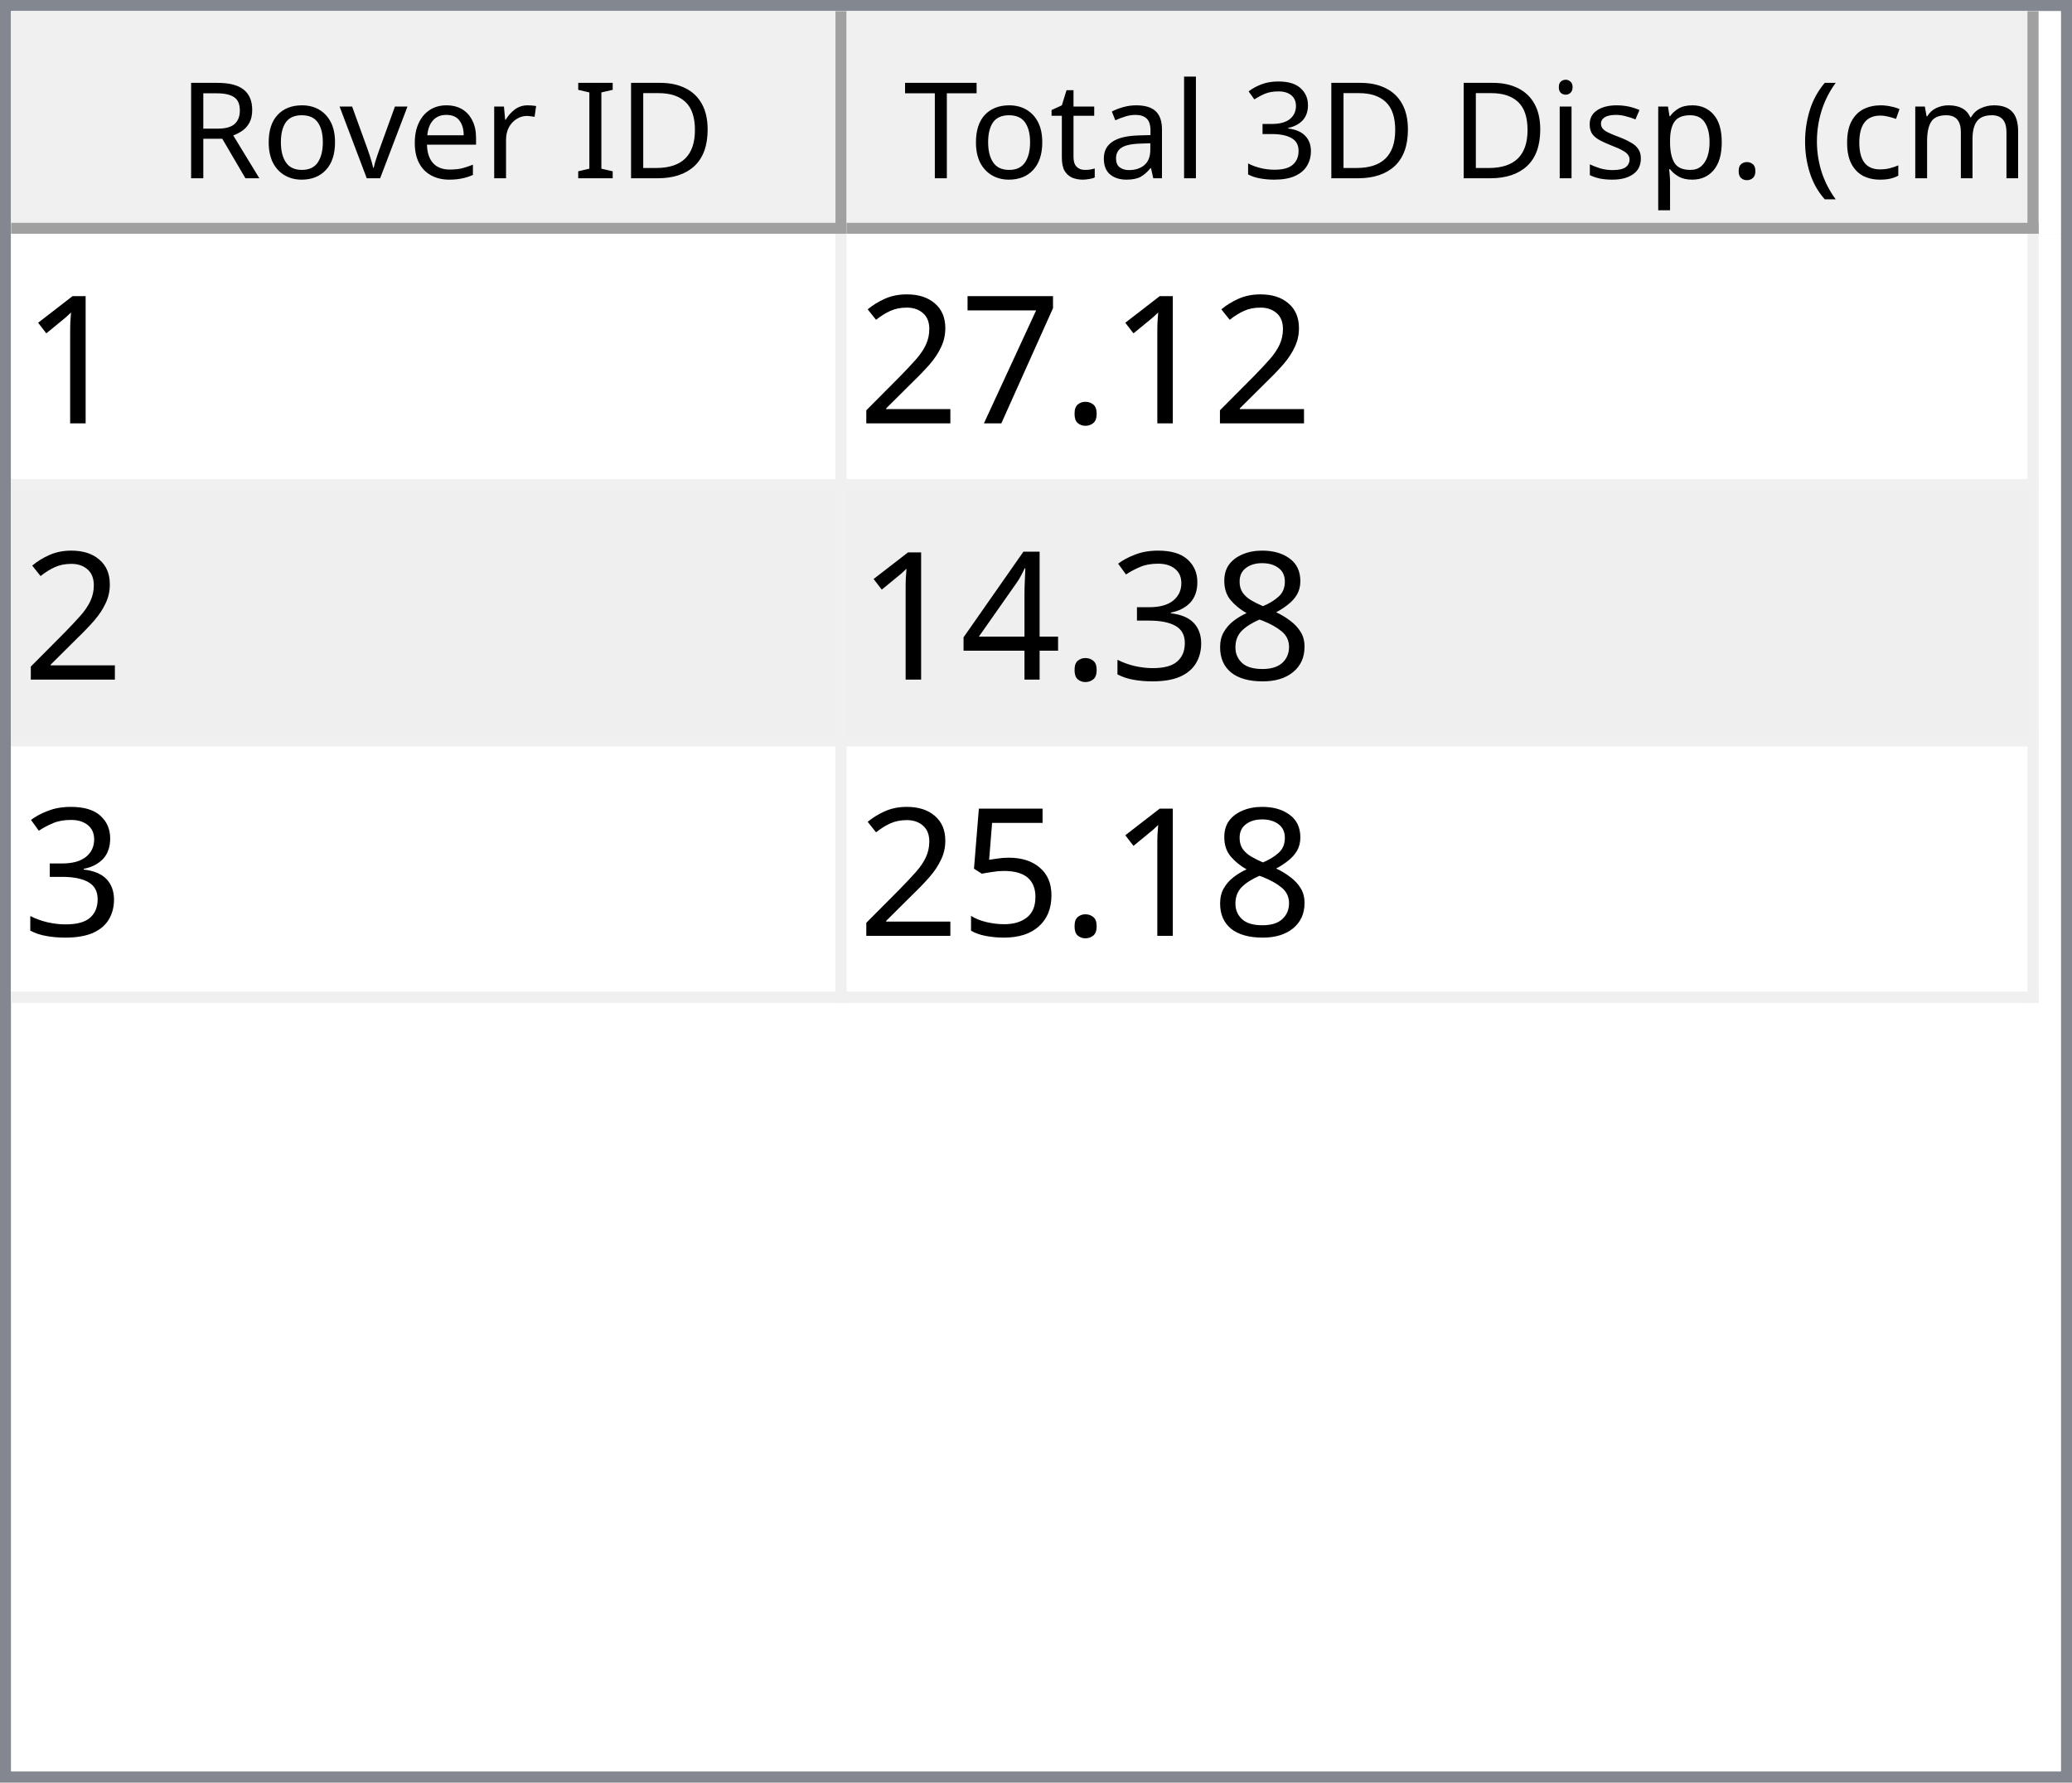
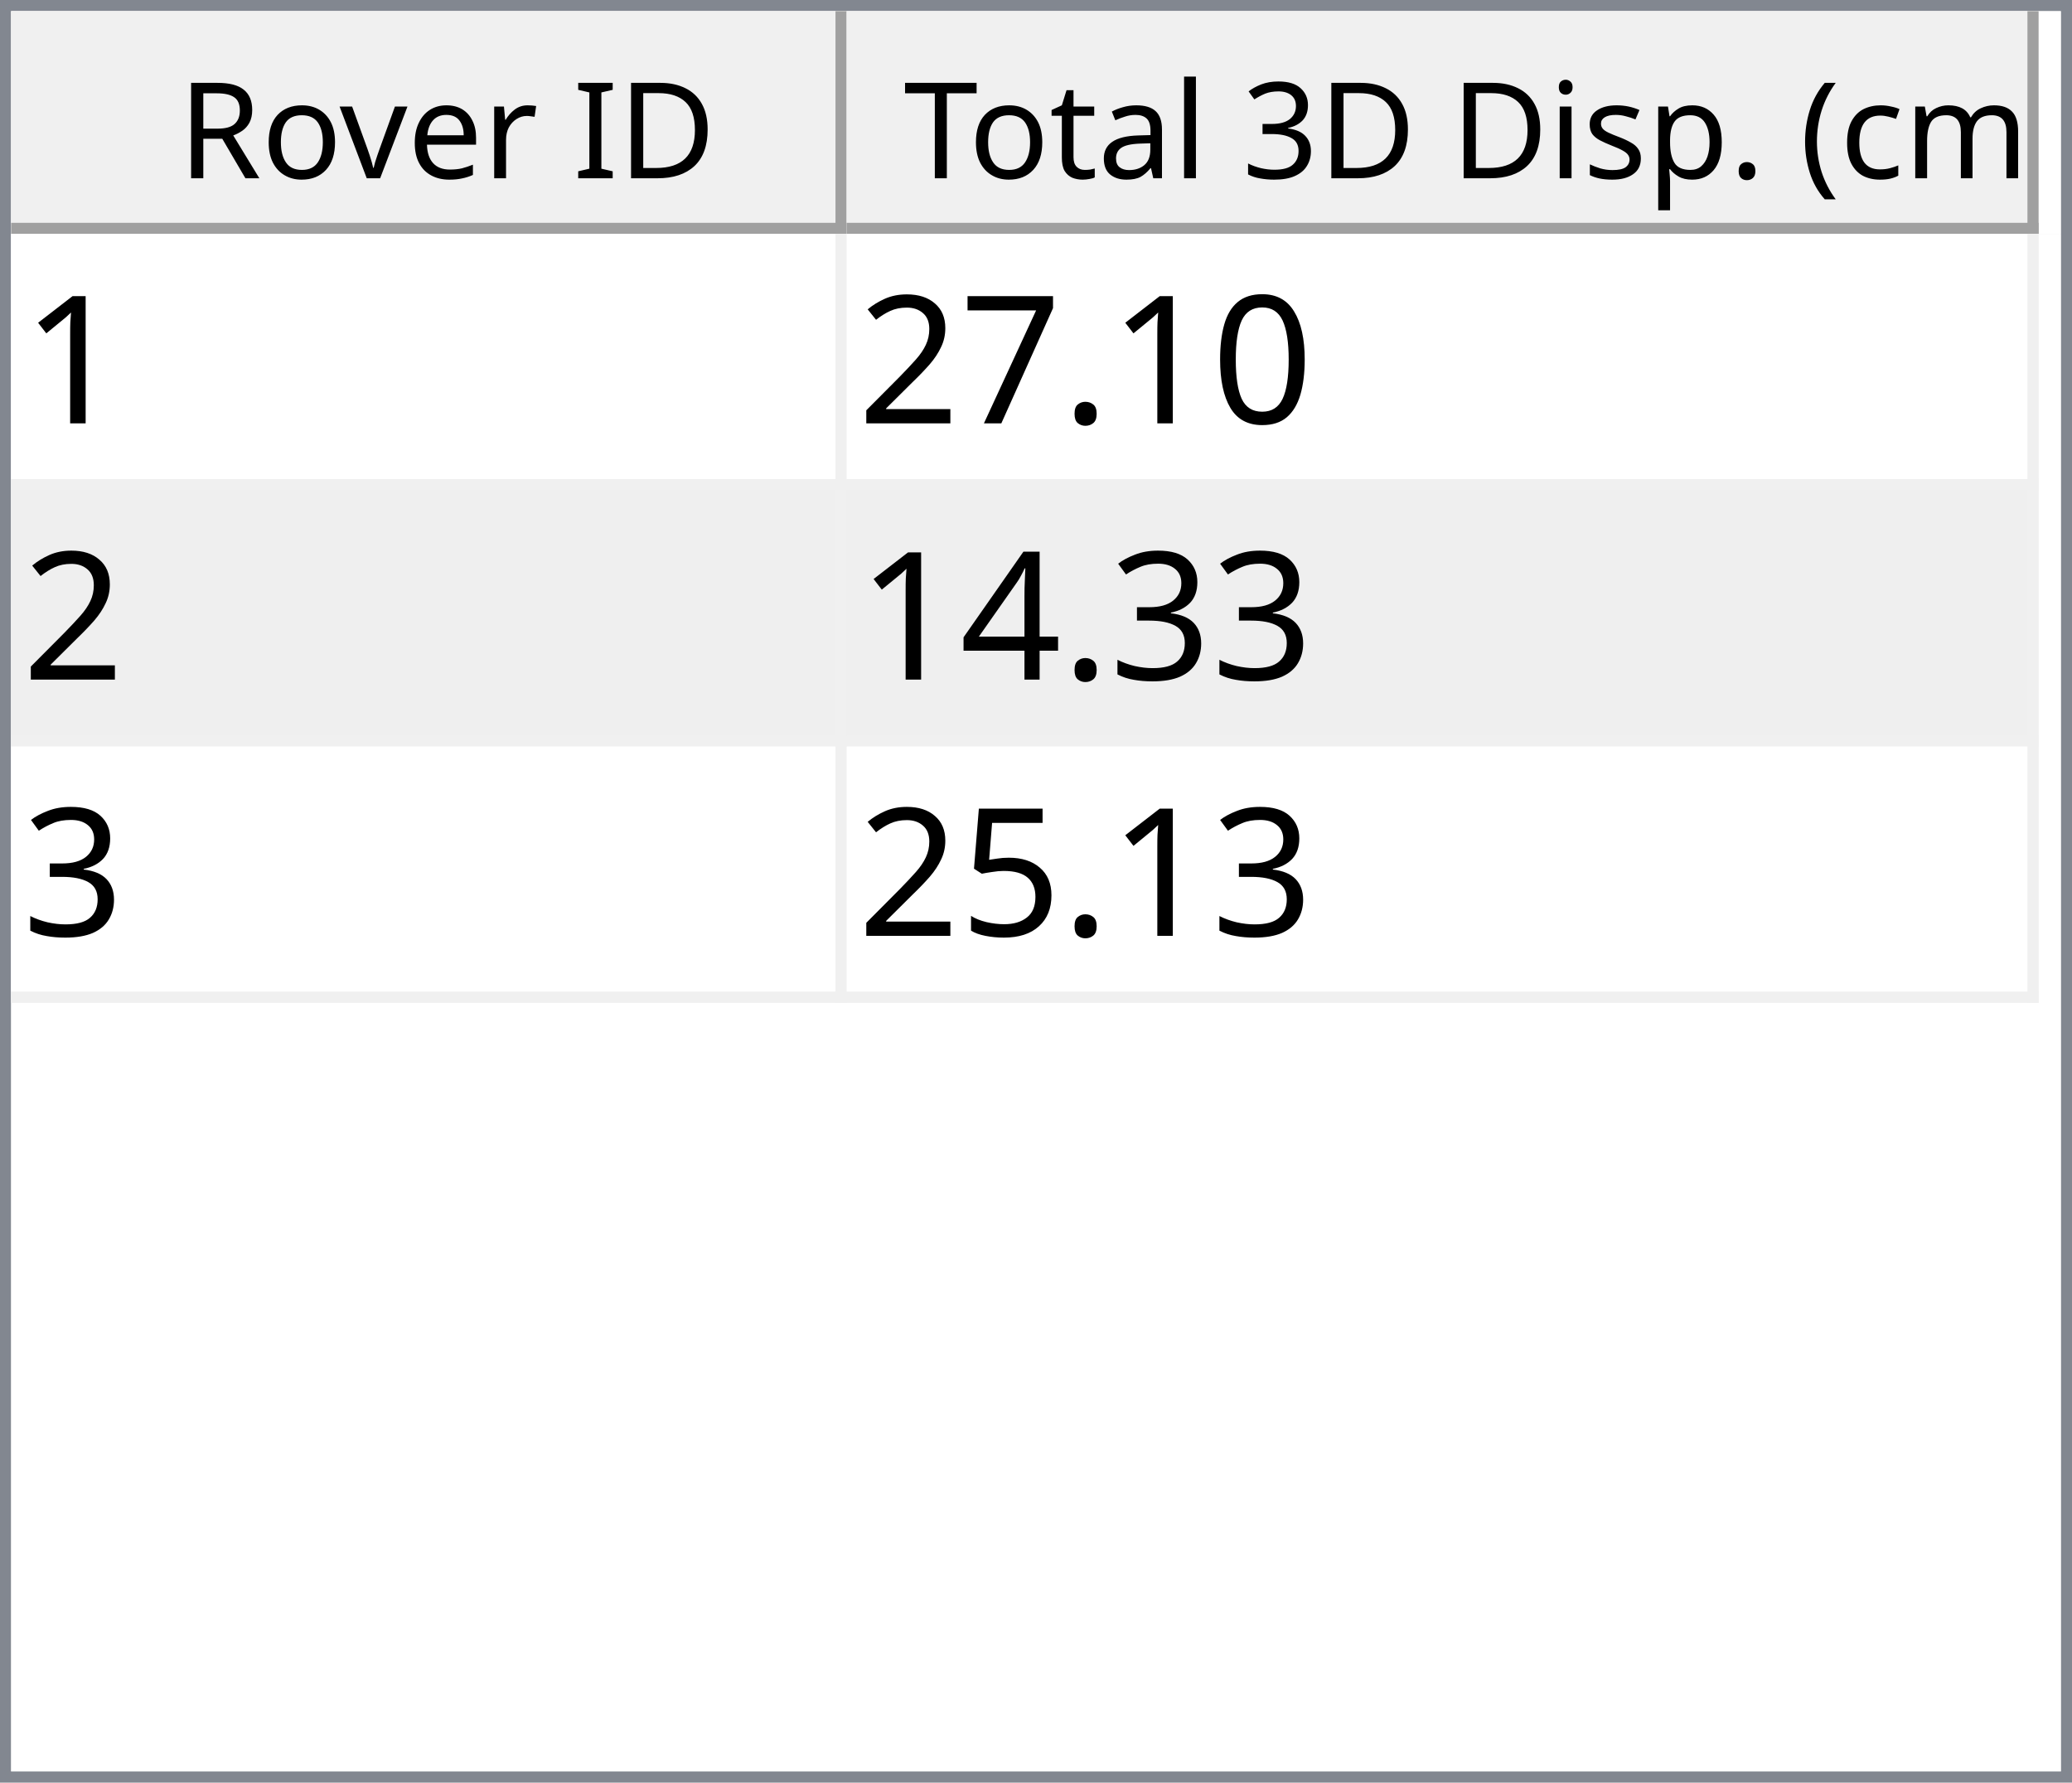
<svg xmlns="http://www.w3.org/2000/svg" style="fill-opacity:1; color-rendering:auto; color-interpolation:auto; text-rendering:auto; stroke:black; stroke-linecap:square; stroke-miterlimit:10; shape-rendering:auto; stroke-opacity:1; fill:black; stroke-dasharray:none; font-weight:normal; stroke-width:1; font-family:'Dialog'; font-style:normal; stroke-linejoin:miter; font-size:12px; stroke-dashoffset:0; image-rendering:auto;" width="186" height="160">
  <defs id="genericDefs" />
  <g>
    <defs id="defs1">
      <clipPath clipPathUnits="userSpaceOnUse" id="clipPath1">
        <path d="M0 0 L186 0 L186 160 L0 160 L0 0 Z" />
      </clipPath>
      <clipPath clipPathUnits="userSpaceOnUse" id="clipPath2">
        <path d="M0 0 L0 160 L186 160 L186 0 Z" />
      </clipPath>
      <clipPath clipPathUnits="userSpaceOnUse" id="clipPath3">
        <path d="M0 0 L0 20 L184 20 L184 0 Z" />
      </clipPath>
      <clipPath clipPathUnits="userSpaceOnUse" id="clipPath4">
        <path d="M0 0 L0 20 L75 20 L75 0 Z" />
      </clipPath>
      <clipPath clipPathUnits="userSpaceOnUse" id="clipPath5">
        <path d="M1 1 L1 19 L74 19 L74 1 Z" />
      </clipPath>
      <clipPath clipPathUnits="userSpaceOnUse" id="clipPath6">
        <path d="M0 0 L0 18 L73 18 L73 0 Z" />
      </clipPath>
      <clipPath clipPathUnits="userSpaceOnUse" id="clipPath7">
        <path d="M-0.5 -0.5 L-0.5 19.5 L74.5 19.5 L74.5 -0.5 Z" />
      </clipPath>
      <clipPath clipPathUnits="userSpaceOnUse" id="clipPath8">
        <path d="M0 0 L0 20 L107 20 L107 0 Z" />
      </clipPath>
      <clipPath clipPathUnits="userSpaceOnUse" id="clipPath9">
        <path d="M1 1 L1 19 L106 19 L106 1 Z" />
      </clipPath>
      <clipPath clipPathUnits="userSpaceOnUse" id="clipPath10">
        <path d="M0 0 L0 18 L105 18 L105 0 Z" />
      </clipPath>
      <clipPath clipPathUnits="userSpaceOnUse" id="clipPath11">
        <path d="M-0.5 -0.5 L-0.5 19.5 L106.5 19.5 L106.5 -0.5 Z" />
      </clipPath>
      <clipPath clipPathUnits="userSpaceOnUse" id="clipPath12">
        <path d="M0 0 L0 138 L184 138 L184 0 Z" />
      </clipPath>
      <clipPath clipPathUnits="userSpaceOnUse" id="clipPath13">
        <path d="M0 0 L0 69 L182 69 L182 0 Z" />
      </clipPath>
      <clipPath clipPathUnits="userSpaceOnUse" id="clipPath14">
        <path d="M-0.5 -0.5 L-0.5 68.5 L181.5 68.5 L181.5 -0.5 Z" />
      </clipPath>
      <clipPath clipPathUnits="userSpaceOnUse" id="clipPath15">
        <path d="M0 0 L0 22 L74 22 L74 0 Z" />
      </clipPath>
      <clipPath clipPathUnits="userSpaceOnUse" id="clipPath16">
        <path d="M0 0 L0 22 L106 22 L106 0 Z" />
      </clipPath>
      <font horiz-adv-x="64.551" id="font1">
        <font-face ascent="107.91" descent="25.098" units-per-em="100" style="font-style:normal; font-family:Segoe UI; font-weight:normal;" />
        <missing-glyph horiz-adv-x="64.551" d="M8.109 0 L8.109 68.266 L56.453 68.266 L56.453 0 L8.109 0 ZM15.328 7.234 L49.219 7.234 L49.219 61.031 L15.328 61.031 L15.328 7.234 Z" />
        <glyph unicode="D" horiz-adv-x="70.117" d="M9.188 0 L9.188 70.016 L28.516 70.016 Q65.531 70.016 65.531 35.891 Q65.531 19.672 55.25 9.836 Q44.969 0 27.734 0 L9.188 0 ZM17.391 62.594 L17.391 7.422 L27.828 7.422 Q41.609 7.422 49.273 14.797 Q56.938 22.172 56.938 35.688 Q56.938 62.594 28.328 62.594 L17.391 62.594 Z" />
        <glyph unicode="I" horiz-adv-x="26.611" d="M17.391 0 L9.188 0 L9.188 70.016 L17.391 70.016 L17.391 0 Z" />
        <glyph unicode=" " horiz-adv-x="27.393" d="" />
        <glyph unicode="r" horiz-adv-x="34.766" d="M34.188 41.891 Q32.078 43.5 28.125 43.5 Q23 43.5 19.555 38.672 Q16.109 33.844 16.109 25.484 L16.109 0 L8.109 0 L8.109 50 L16.109 50 L16.109 39.703 L16.312 39.703 Q18.016 44.969 21.531 47.922 Q25.047 50.875 29.391 50.875 Q32.516 50.875 34.188 50.203 L34.188 41.891 Z" />
        <glyph unicode="e" horiz-adv-x="52.295" d="M48.297 23 L12.984 23 Q13.188 14.656 17.484 10.109 Q21.781 5.562 29.297 5.562 Q37.75 5.562 44.828 11.141 L44.828 3.609 Q38.234 -1.172 27.391 -1.172 Q16.797 -1.172 10.742 5.641 Q4.688 12.453 4.688 24.812 Q4.688 36.469 11.305 43.82 Q17.922 51.172 27.734 51.172 Q37.547 51.172 42.922 44.828 Q48.297 38.484 48.297 27.203 L48.297 23 ZM40.094 29.781 Q40.047 36.719 36.75 40.578 Q33.453 44.438 27.594 44.438 Q21.922 44.438 17.969 40.383 Q14.016 36.328 13.094 29.781 L40.094 29.781 Z" />
        <glyph unicode="v" horiz-adv-x="47.9" d="M47.406 50 L27.484 0 L19.625 0 L0.688 50 L9.469 50 L22.172 13.672 Q23.578 9.672 23.922 6.688 L24.125 6.688 Q24.609 10.453 25.688 13.484 L38.969 50 L47.406 50 Z" />
        <glyph unicode="o" horiz-adv-x="58.594" d="M29 -1.172 Q17.922 -1.172 11.305 5.836 Q4.688 12.844 4.688 24.422 Q4.688 37.016 11.57 44.094 Q18.453 51.172 30.172 51.172 Q41.359 51.172 47.633 44.289 Q53.906 37.406 53.906 25.203 Q53.906 13.234 47.141 6.031 Q40.375 -1.172 29 -1.172 ZM29.594 44.438 Q21.875 44.438 17.383 39.188 Q12.891 33.938 12.891 24.703 Q12.891 15.828 17.43 10.695 Q21.969 5.562 29.594 5.562 Q37.359 5.562 41.531 10.594 Q45.703 15.625 45.703 24.906 Q45.703 34.281 41.531 39.359 Q37.359 44.438 29.594 44.438 Z" />
        <glyph unicode="R" horiz-adv-x="59.814" d="M59.375 0 L49.609 0 L37.891 19.625 Q36.281 22.359 34.766 24.289 Q33.25 26.219 31.664 27.438 Q30.078 28.656 28.25 29.219 Q26.422 29.781 24.125 29.781 L17.391 29.781 L17.391 0 L9.188 0 L9.188 70.016 L30.078 70.016 Q34.672 70.016 38.555 68.867 Q42.438 67.719 45.289 65.375 Q48.141 63.031 49.758 59.547 Q51.375 56.062 51.375 51.375 Q51.375 47.703 50.273 44.656 Q49.172 41.609 47.148 39.211 Q45.125 36.812 42.266 35.133 Q39.406 33.453 35.844 32.516 L35.844 32.328 Q37.594 31.547 38.891 30.547 Q40.188 29.547 41.359 28.18 Q42.531 26.812 43.68 25.078 Q44.828 23.344 46.234 21.047 L59.375 0 ZM17.391 62.594 L17.391 37.203 L28.516 37.203 Q31.594 37.203 34.203 38.133 Q36.812 39.062 38.719 40.797 Q40.625 42.531 41.703 45.047 Q42.781 47.562 42.781 50.688 Q42.781 56.297 39.141 59.445 Q35.5 62.594 28.609 62.594 L17.391 62.594 Z" />
        <glyph unicode=")" horiz-adv-x="30.176" d="M8.297 -15.922 L1.172 -15.922 Q16.406 2.344 16.406 26.812 Q16.406 51.469 1.078 70.016 L8.297 70.016 Q23.531 52.156 23.531 26.703 Q23.531 1.375 8.297 -15.922 Z" />
        <glyph unicode="m" horiz-adv-x="86.133" d="M79.109 0 L71.094 0 L71.094 28.719 Q71.094 37.016 68.531 40.727 Q65.969 44.438 59.906 44.438 Q54.781 44.438 51.195 39.75 Q47.609 35.062 47.609 28.516 L47.609 0 L39.594 0 L39.594 29.688 Q39.594 44.438 28.219 44.438 Q22.953 44.438 19.531 40.016 Q16.109 35.594 16.109 28.516 L16.109 0 L8.109 0 L8.109 50 L16.109 50 L16.109 42.094 L16.312 42.094 Q21.625 51.172 31.844 51.172 Q36.969 51.172 40.773 48.312 Q44.578 45.453 46 40.828 Q51.562 51.172 62.594 51.172 Q79.109 51.172 79.109 30.812 L79.109 0 Z" />
        <glyph unicode="c" horiz-adv-x="46.191" d="M42.188 2.297 Q36.422 -1.172 28.516 -1.172 Q17.828 -1.172 11.258 5.789 Q4.688 12.75 4.688 23.828 Q4.688 36.188 11.766 43.68 Q18.844 51.172 30.672 51.172 Q37.25 51.172 42.281 48.734 L42.281 40.531 Q36.719 44.438 30.375 44.438 Q22.703 44.438 17.797 38.945 Q12.891 33.453 12.891 24.516 Q12.891 15.719 17.508 10.641 Q22.125 5.562 29.891 5.562 Q36.422 5.562 42.188 9.906 L42.188 2.297 Z" />
        <glyph unicode="(" horiz-adv-x="30.176" d="M29.109 -15.922 L21.969 -15.922 Q6.844 1.375 6.844 26.703 Q6.844 52.156 21.969 70.016 L29.203 70.016 Q13.875 51.469 13.875 26.812 Q13.875 2.344 29.109 -15.922 Z" />
        <glyph unicode="." horiz-adv-x="21.68" d="M10.891 -1.078 Q8.641 -1.078 7.055 0.539 Q5.469 2.156 5.469 4.391 Q5.469 6.641 7.055 8.273 Q8.641 9.906 10.891 9.906 Q13.188 9.906 14.797 8.273 Q16.406 6.641 16.406 4.391 Q16.406 2.156 14.797 0.539 Q13.188 -1.078 10.891 -1.078 Z" />
        <glyph unicode="p" horiz-adv-x="58.789" d="M16.312 7.234 L16.109 7.234 L16.109 -23 L8.109 -23 L8.109 50 L16.109 50 L16.109 41.219 L16.312 41.219 Q22.219 51.172 33.594 51.172 Q43.266 51.172 48.688 44.461 Q54.109 37.75 54.109 26.469 Q54.109 13.922 48 6.375 Q41.891 -1.172 31.297 -1.172 Q21.578 -1.172 16.312 7.234 ZM16.109 27.391 L16.109 20.406 Q16.109 14.203 20.141 9.883 Q24.172 5.562 30.375 5.562 Q37.641 5.562 41.773 11.133 Q45.906 16.703 45.906 26.609 Q45.906 34.969 42.047 39.703 Q38.188 44.438 31.594 44.438 Q24.609 44.438 20.359 39.578 Q16.109 34.719 16.109 27.391 Z" />
        <glyph unicode="s" horiz-adv-x="42.432" d="M5.078 1.812 L5.078 10.406 Q11.625 5.562 19.484 5.562 Q30.031 5.562 30.031 12.594 Q30.031 14.594 29.125 15.992 Q28.219 17.391 26.68 18.461 Q25.141 19.531 23.07 20.383 Q21 21.234 18.609 22.172 Q15.281 23.484 12.766 24.828 Q10.25 26.172 8.57 27.859 Q6.891 29.547 6.031 31.695 Q5.172 33.844 5.172 36.719 Q5.172 40.234 6.789 42.945 Q8.406 45.656 11.086 47.484 Q13.766 49.312 17.211 50.242 Q20.656 51.172 24.312 51.172 Q30.812 51.172 35.938 48.922 L35.938 40.828 Q30.422 44.438 23.25 44.438 Q21 44.438 19.195 43.922 Q17.391 43.406 16.094 42.477 Q14.797 41.547 14.086 40.258 Q13.375 38.969 13.375 37.406 Q13.375 35.453 14.086 34.133 Q14.797 32.812 16.164 31.789 Q17.531 30.766 19.484 29.938 Q21.438 29.109 23.922 28.125 Q27.25 26.859 29.883 25.516 Q32.516 24.172 34.375 22.484 Q36.234 20.797 37.234 18.602 Q38.234 16.406 38.234 13.375 Q38.234 9.672 36.602 6.938 Q34.969 4.203 32.234 2.398 Q29.5 0.594 25.93 -0.289 Q22.359 -1.172 18.453 -1.172 Q10.75 -1.172 5.078 1.812 Z" />
        <glyph unicode="i" horiz-adv-x="24.219" d="M12.203 62.703 Q10.062 62.703 8.547 64.164 Q7.031 65.625 7.031 67.875 Q7.031 70.125 8.547 71.609 Q10.062 73.094 12.203 73.094 Q14.406 73.094 15.945 71.609 Q17.484 70.125 17.484 67.875 Q17.484 65.719 15.945 64.211 Q14.406 62.703 12.203 62.703 ZM16.109 0 L8.109 0 L8.109 50 L16.109 50 L16.109 0 Z" />
        <glyph unicode="3" horiz-adv-x="53.906" d="M46.531 19.828 Q46.531 15.094 44.75 11.211 Q42.969 7.328 39.719 4.57 Q36.469 1.812 31.93 0.297 Q27.391 -1.219 21.922 -1.219 Q11.922 -1.219 6 2.594 L6 11.188 Q13.094 5.609 22.219 5.609 Q25.875 5.609 28.828 6.539 Q31.781 7.469 33.906 9.227 Q36.031 10.984 37.18 13.477 Q38.328 15.969 38.328 19.094 Q38.328 32.812 18.797 32.812 L12.984 32.812 L12.984 39.594 L18.5 39.594 Q35.797 39.594 35.797 52.484 Q35.797 64.406 22.609 64.406 Q15.188 64.406 8.688 59.422 L8.688 67.188 Q15.375 71.188 24.609 71.188 Q29 71.188 32.57 69.969 Q36.141 68.75 38.68 66.555 Q41.219 64.359 42.609 61.281 Q44 58.203 44 54.5 Q44 40.672 30.031 36.719 L30.031 36.531 Q33.594 36.141 36.625 34.797 Q39.656 33.453 41.852 31.305 Q44.047 29.156 45.289 26.25 Q46.531 23.344 46.531 19.828 Z" />
        <glyph unicode="l" horiz-adv-x="24.219" d="M16.109 0 L8.109 0 L8.109 74.031 L16.109 74.031 L16.109 0 Z" />
        <glyph unicode="a" horiz-adv-x="50.879" d="M43.891 0 L35.891 0 L35.891 7.812 L35.688 7.812 Q30.469 -1.172 20.312 -1.172 Q12.844 -1.172 8.617 2.781 Q4.391 6.734 4.391 13.281 Q4.391 27.297 20.906 29.594 L35.891 31.688 Q35.891 44.438 25.594 44.438 Q16.547 44.438 9.281 38.281 L9.281 46.484 Q16.656 51.172 26.266 51.172 Q43.891 51.172 43.891 32.516 L43.891 0 ZM35.891 25.297 L23.828 23.641 Q18.266 22.859 15.43 20.875 Q12.594 18.891 12.594 13.875 Q12.594 10.203 15.211 7.883 Q17.828 5.562 22.172 5.562 Q28.125 5.562 32.008 9.742 Q35.891 13.922 35.891 20.312 L35.891 25.297 Z" />
        <glyph unicode="t" horiz-adv-x="33.887" d="M31.297 0.484 Q28.469 -1.078 23.828 -1.078 Q10.688 -1.078 10.688 13.578 L10.688 43.172 L2.094 43.172 L2.094 50 L10.688 50 L10.688 62.203 L18.703 64.797 L18.703 50 L31.297 50 L31.297 43.172 L18.703 43.172 L18.703 14.984 Q18.703 9.969 20.414 7.82 Q22.125 5.672 26.078 5.672 Q29.109 5.672 31.297 7.328 L31.297 0.484 Z" />
        <glyph unicode="T" horiz-adv-x="52.393" d="M50.594 62.594 L30.375 62.594 L30.375 0 L22.172 0 L22.172 62.594 L2 62.594 L2 70.016 L50.594 70.016 L50.594 62.594 Z" />
      </font>
      <font horiz-adv-x="75.0" id="font2">
        <font-face ascent="100.537" descent="21.973" units-per-em="100" style="font-style:normal; font-family:sans-serif; font-weight:normal;" />
        <missing-glyph horiz-adv-x="75.0" d="M12.5 0 L12.5 62.5 L62.5 62.5 L62.5 0 L12.5 0 ZM14.062 1.562 L60.938 1.562 L60.938 60.938 L14.062 60.938 L14.062 1.562 Z" />
        <glyph unicode="1" horiz-adv-x="55.615" d="M37.25 0 L28.469 0 L28.469 56 Q25.297 52.984 20.141 49.953 Q14.984 46.922 10.891 45.406 L10.891 53.906 Q18.266 57.375 23.781 62.305 Q29.297 67.234 31.594 71.875 L37.25 71.875 L37.25 0 Z" />
+         <glyph unicode="0" horiz-adv-x="55.615" d="M4.156 35.297 Q4.156 48 6.766 55.742 Q9.375 63.484 14.523 67.68 Q19.672 71.875 27.484 71.875 Q33.25 71.875 37.594 69.555 Q41.938 67.234 44.773 62.867 Q47.609 58.5 49.219 52.227 Q50.828 45.953 50.828 35.297 Q50.828 22.703 48.242 14.969 Q45.656 7.234 40.508 3.008 Q35.359 -1.219 27.484 -1.219 Q17.141 -1.219 11.234 6.203 Q4.156 15.141 4.156 35.297 ZM13.188 35.297 Q13.188 17.672 17.312 11.836 Q21.438 6 27.484 6 Q33.547 6 37.672 11.859 Q41.797 17.719 41.797 35.297 Q41.797 52.984 37.672 58.789 Q33.547 64.594 27.391 64.594 Q21.344 64.594 17.719 59.469 Q13.188 52.938 13.188 35.297 Z" />
        <glyph unicode="." horiz-adv-x="27.783" d="M9.078 0 L9.078 10.016 L19.094 10.016 L19.094 0 L9.078 0 Z" />
        <glyph unicode="7" horiz-adv-x="55.615" d="M4.734 62.203 L4.734 70.656 L51.078 70.656 L51.078 63.812 Q44.234 56.547 37.523 44.484 Q30.812 32.422 27.156 19.672 Q24.516 10.688 23.781 0 L14.75 0 Q14.891 8.453 18.062 20.414 Q21.234 32.375 27.172 43.484 Q33.109 54.594 39.797 62.203 L4.734 62.203 Z" />
        <glyph unicode="2" horiz-adv-x="55.615" d="M50.344 8.453 L50.344 0 L3.031 0 Q2.938 3.172 4.047 6.109 Q5.859 10.938 9.836 15.625 Q13.812 20.312 21.344 26.469 Q33.016 36.031 37.117 41.625 Q41.219 47.219 41.219 52.203 Q41.219 57.422 37.477 61.008 Q33.734 64.594 27.734 64.594 Q21.391 64.594 17.578 60.789 Q13.766 56.984 13.719 50.25 L4.688 51.172 Q5.609 61.281 11.664 66.578 Q17.719 71.875 27.938 71.875 Q38.234 71.875 44.242 66.164 Q50.25 60.453 50.25 52 Q50.25 47.703 48.492 43.555 Q46.734 39.406 42.656 34.812 Q38.578 30.219 29.109 22.219 Q21.188 15.578 18.945 13.211 Q16.703 10.844 15.234 8.453 L50.344 8.453 Z" />
-         <glyph unicode="8" horiz-adv-x="55.615" d="M17.672 38.812 Q12.203 40.828 9.57 44.539 Q6.938 48.25 6.938 53.422 Q6.938 61.234 12.555 66.555 Q18.172 71.875 27.484 71.875 Q36.859 71.875 42.578 66.43 Q48.297 60.984 48.297 53.172 Q48.297 48.188 45.68 44.508 Q43.062 40.828 37.75 38.812 Q44.344 36.672 47.781 31.883 Q51.219 27.094 51.219 20.453 Q51.219 11.281 44.727 5.031 Q38.234 -1.219 27.641 -1.219 Q17.047 -1.219 10.547 5.055 Q4.047 11.328 4.047 20.703 Q4.047 27.688 7.594 32.398 Q11.141 37.109 17.672 38.812 ZM15.922 53.719 Q15.922 48.641 19.195 45.414 Q22.469 42.188 27.688 42.188 Q32.766 42.188 36.016 45.383 Q39.266 48.578 39.266 53.219 Q39.266 58.062 35.914 61.359 Q32.562 64.656 27.594 64.656 Q22.562 64.656 19.242 61.43 Q15.922 58.203 15.922 53.719 ZM13.094 20.656 Q13.094 16.891 14.875 13.375 Q16.656 9.859 20.172 7.93 Q23.688 6 27.734 6 Q34.031 6 38.133 10.055 Q42.234 14.109 42.234 20.359 Q42.234 26.703 38.016 30.859 Q33.797 35.016 27.438 35.016 Q21.234 35.016 17.164 30.914 Q13.094 26.812 13.094 20.656 Z" />
        <glyph unicode="3" horiz-adv-x="55.615" d="M4.203 18.891 L12.984 20.062 Q14.5 12.594 18.141 9.297 Q21.781 6 27 6 Q33.203 6 37.477 10.297 Q41.75 14.594 41.75 20.953 Q41.75 27 37.797 30.93 Q33.844 34.859 27.734 34.859 Q25.25 34.859 21.531 33.891 L22.516 41.609 Q23.391 41.5 23.922 41.5 Q29.547 41.5 34.039 44.43 Q38.531 47.359 38.531 53.469 Q38.531 58.297 35.258 61.477 Q31.984 64.656 26.812 64.656 Q21.688 64.656 18.266 61.43 Q14.844 58.203 13.875 51.766 L5.078 53.328 Q6.688 62.156 12.398 67.016 Q18.109 71.875 26.609 71.875 Q32.469 71.875 37.398 69.359 Q42.328 66.844 44.945 62.5 Q47.562 58.156 47.562 53.266 Q47.562 48.641 45.07 44.828 Q42.578 41.016 37.703 38.766 Q44.047 37.312 47.562 32.695 Q51.078 28.078 51.078 21.141 Q51.078 11.766 44.242 5.25 Q37.406 -1.266 26.953 -1.266 Q17.531 -1.266 11.305 4.352 Q5.078 9.969 4.203 18.891 Z" />
        <glyph unicode="4" horiz-adv-x="55.615" d="M32.328 0 L32.328 17.141 L1.266 17.141 L1.266 25.203 L33.938 71.578 L41.109 71.578 L41.109 25.203 L50.781 25.203 L50.781 17.141 L41.109 17.141 L41.109 0 L32.328 0 ZM32.328 25.203 L32.328 57.469 L9.906 25.203 L32.328 25.203 Z" />
        <glyph unicode="5" horiz-adv-x="55.615" d="M4.156 18.75 L13.375 19.531 Q14.406 12.797 18.141 9.398 Q21.875 6 27.156 6 Q33.5 6 37.891 10.789 Q42.281 15.578 42.281 23.484 Q42.281 31 38.062 35.352 Q33.844 39.703 27 39.703 Q22.75 39.703 19.336 37.773 Q15.922 35.844 13.969 32.766 L5.719 33.844 L12.641 70.609 L48.25 70.609 L48.25 62.203 L19.672 62.203 L15.828 42.969 Q22.266 47.469 29.344 47.469 Q38.719 47.469 45.164 40.969 Q51.609 34.469 51.609 24.266 Q51.609 14.547 45.953 7.469 Q39.062 -1.219 27.156 -1.219 Q17.391 -1.219 11.211 4.25 Q5.031 9.719 4.156 18.75 Z" />
      </font>
    </defs>
    <g style="fill:white; stroke:white;">
      <rect x="0" y="0" width="186" style="clip-path:url(#clipPath1); stroke:none;" height="160" />
    </g>
    <g style="fill:white; text-rendering:optimizeSpeed; color-rendering:optimizeSpeed; image-rendering:optimizeSpeed; shape-rendering:crispEdges; stroke:white; color-interpolation:sRGB;">
      <rect x="0" width="186" height="160" y="0" style="stroke:none;" />
      <path style="stroke:none;" d="M0 160 L186 160 L186 0 L0 0 Z" />
    </g>
    <g style="fill:rgb(240,240,240); font-family:'Segoe UI'; stroke:rgb(240,240,240);">
      <rect x="0" y="0" width="186" style="clip-path:url(#clipPath2); stroke:none;" height="160" />
    </g>
    <g style="fill:rgb(130,135,144); font-family:'Segoe UI'; stroke:rgb(130,135,144);">
      <path d="M0 0 L186 0 L186 160 L0 160 L0 0 ZM1 1 L185 1 L185 159 L1 159 L1 1 Z" style="fill-rule:evenodd; clip-path:url(#clipPath2); stroke:none;" />
    </g>
    <g style="fill:white; font-family:'Segoe UI'; stroke:white;" transform="translate(1,1)">
      <rect x="0" y="0" width="184" style="clip-path:url(#clipPath3); stroke:none;" height="20" />
    </g>
    <g style="fill:rgb(240,240,240); font-family:'Segoe UI'; stroke:rgb(240,240,240);" transform="translate(1,1)">
      <rect x="0" y="0" width="75" style="clip-path:url(#clipPath4); stroke:none;" height="20" />
    </g>
    <g style="font-family:'Segoe UI';" transform="translate(2,2)">
      <text x="14" xml:space="preserve" y="14" style="clip-path:url(#clipPath6); stroke:none;">Rover ID</text>
    </g>
    <g style="fill:rgb(160,160,160); font-family:'Segoe UI'; stroke:rgb(160,160,160); stroke-linejoin:bevel;" transform="translate(1.5,1.5)">
      <line x1="74" x2="74" y1="0" style="fill:none; clip-path:url(#clipPath7);" y2="19" />
    </g>
    <g style="fill:rgb(160,160,160); font-family:'Segoe UI'; stroke:rgb(160,160,160); stroke-linejoin:bevel;" transform="matrix(1,0,0,1,1,1) translate(0.5,0.5)">
      <line x1="0" x2="74" y1="19" style="fill:none; clip-path:url(#clipPath7);" y2="19" />
    </g>
    <g style="fill:rgb(240,240,240); font-family:'Segoe UI'; stroke:rgb(240,240,240);" transform="translate(76,1)">
      <rect x="0" y="0" width="107" style="clip-path:url(#clipPath8); stroke:none;" height="20" />
    </g>
    <g style="font-family:'Segoe UI';" transform="translate(77,2)">
      <text x="1" xml:space="preserve" y="14" style="clip-path:url(#clipPath10); stroke:none;"> Total 3D Disp. (cm)</text>
    </g>
    <g style="fill:rgb(160,160,160); font-family:'Segoe UI'; stroke:rgb(160,160,160); stroke-linejoin:bevel;" transform="translate(76.5,1.5)">
      <line x1="106" x2="106" y1="0" style="fill:none; clip-path:url(#clipPath11);" y2="19" />
    </g>
    <g style="fill:rgb(160,160,160); font-family:'Segoe UI'; stroke:rgb(160,160,160); stroke-linejoin:bevel;" transform="matrix(1,0,0,1,76,1) translate(0.5,0.5)">
      <line x1="0" x2="106" y1="19" style="fill:none; clip-path:url(#clipPath11);" y2="19" />
    </g>
    <g style="fill:white; font-family:'Segoe UI'; stroke:white;" transform="translate(1,21)">
      <rect x="0" y="0" width="184" style="clip-path:url(#clipPath12); stroke:none;" height="138" />
    </g>
    <g style="fill:rgb(240,240,240); font-size:16px; font-family:sans-serif; stroke:rgb(240,240,240);" transform="translate(1,21)">
      <rect x="0" y="0" width="182" style="clip-path:url(#clipPath13); stroke:none;" height="69" />
      <line transform="translate(0.5,0.5)" x1="0" x2="181" y1="22" style="clip-path:url(#clipPath14); fill:none; stroke-linejoin:bevel;" y2="22" />
    </g>
    <g transform="matrix(1,0,0,1,1,21) translate(0.5,0.5)" style="fill:rgb(240,240,240); font-size:16px; font-family:sans-serif; stroke:rgb(240,240,240); stroke-linejoin:bevel;">
      <line x1="0" x2="181" y1="45" style="fill:none; clip-path:url(#clipPath14);" y2="45" />
    </g>
    <g transform="matrix(1,0,0,1,1,21) translate(0.5,0.5)" style="fill:rgb(240,240,240); font-size:16px; font-family:sans-serif; stroke:rgb(240,240,240); stroke-linejoin:bevel;">
      <line x1="0" x2="181" y1="68" style="fill:none; clip-path:url(#clipPath14);" y2="68" />
    </g>
    <g transform="matrix(1,0,0,1,1,21) translate(0.5,0.5)" style="fill:rgb(240,240,240); font-size:16px; font-family:sans-serif; stroke:rgb(240,240,240); stroke-linejoin:bevel;">
      <line x1="74" x2="74" y1="0" style="fill:none; clip-path:url(#clipPath14);" y2="68" />
    </g>
    <g transform="matrix(1,0,0,1,1,21) translate(0.5,0.5)" style="fill:rgb(240,240,240); font-size:16px; font-family:sans-serif; stroke:rgb(240,240,240); stroke-linejoin:bevel;">
      <line x1="181" x2="181" y1="0" style="fill:none; clip-path:url(#clipPath14);" y2="68" />
    </g>
    <g style="fill:white; font-size:16px; font-family:sans-serif; stroke:white;" transform="matrix(1,0,0,1,1,21)">
      <rect x="0" y="0" width="74" style="clip-path:url(#clipPath15); stroke:none;" height="22" />
      <text x="1" y="17" style="fill:black; clip-path:url(#clipPath15); stroke:none;" xml:space="preserve">1</text>
    </g>
    <g style="fill:white; font-size:16px; font-family:sans-serif; stroke:white;" transform="matrix(1,0,0,1,1,21) translate(75,0)">
      <rect x="0" y="0" width="106" style="clip-path:url(#clipPath16); stroke:none;" height="22" />
-       <text x="1" y="17" style="fill:black; clip-path:url(#clipPath16); stroke:none;" xml:space="preserve">27.12</text>
+       <text x="1" y="17" style="fill:black; clip-path:url(#clipPath16); stroke:none;" xml:space="preserve">27.10</text>
    </g>
    <g style="fill:rgb(239,239,239); font-size:16px; font-family:sans-serif; stroke:rgb(239,239,239);" transform="matrix(1,0,0,1,1,21) translate(0,23)">
      <rect x="0" y="0" width="74" style="clip-path:url(#clipPath15); stroke:none;" height="22" />
      <text x="1" y="17" style="fill:black; clip-path:url(#clipPath15); stroke:none;" xml:space="preserve">2</text>
    </g>
    <g style="fill:rgb(239,239,239); font-size:16px; font-family:sans-serif; stroke:rgb(239,239,239);" transform="matrix(1,0,0,1,1,21) translate(75,23)">
      <rect x="0" y="0" width="106" style="clip-path:url(#clipPath16); stroke:none;" height="22" />
-       <text x="1" y="17" style="fill:black; clip-path:url(#clipPath16); stroke:none;" xml:space="preserve">14.38</text>
+       <text x="1" y="17" style="fill:black; clip-path:url(#clipPath16); stroke:none;" xml:space="preserve">14.33</text>
    </g>
    <g style="fill:white; font-size:16px; font-family:sans-serif; stroke:white;" transform="matrix(1,0,0,1,1,21) translate(0,46)">
      <rect x="0" y="0" width="74" style="clip-path:url(#clipPath15); stroke:none;" height="22" />
      <text x="1" y="17" style="fill:black; clip-path:url(#clipPath15); stroke:none;" xml:space="preserve">3</text>
    </g>
    <g style="fill:white; font-size:16px; font-family:sans-serif; stroke:white;" transform="matrix(1,0,0,1,1,21) translate(75,46)">
      <rect x="0" y="0" width="106" style="clip-path:url(#clipPath16); stroke:none;" height="22" />
-       <text x="1" y="17" style="fill:black; clip-path:url(#clipPath16); stroke:none;" xml:space="preserve">25.18</text>
+       <text x="1" y="17" style="fill:black; clip-path:url(#clipPath16); stroke:none;" xml:space="preserve">25.13</text>
    </g>
  </g>
</svg>
